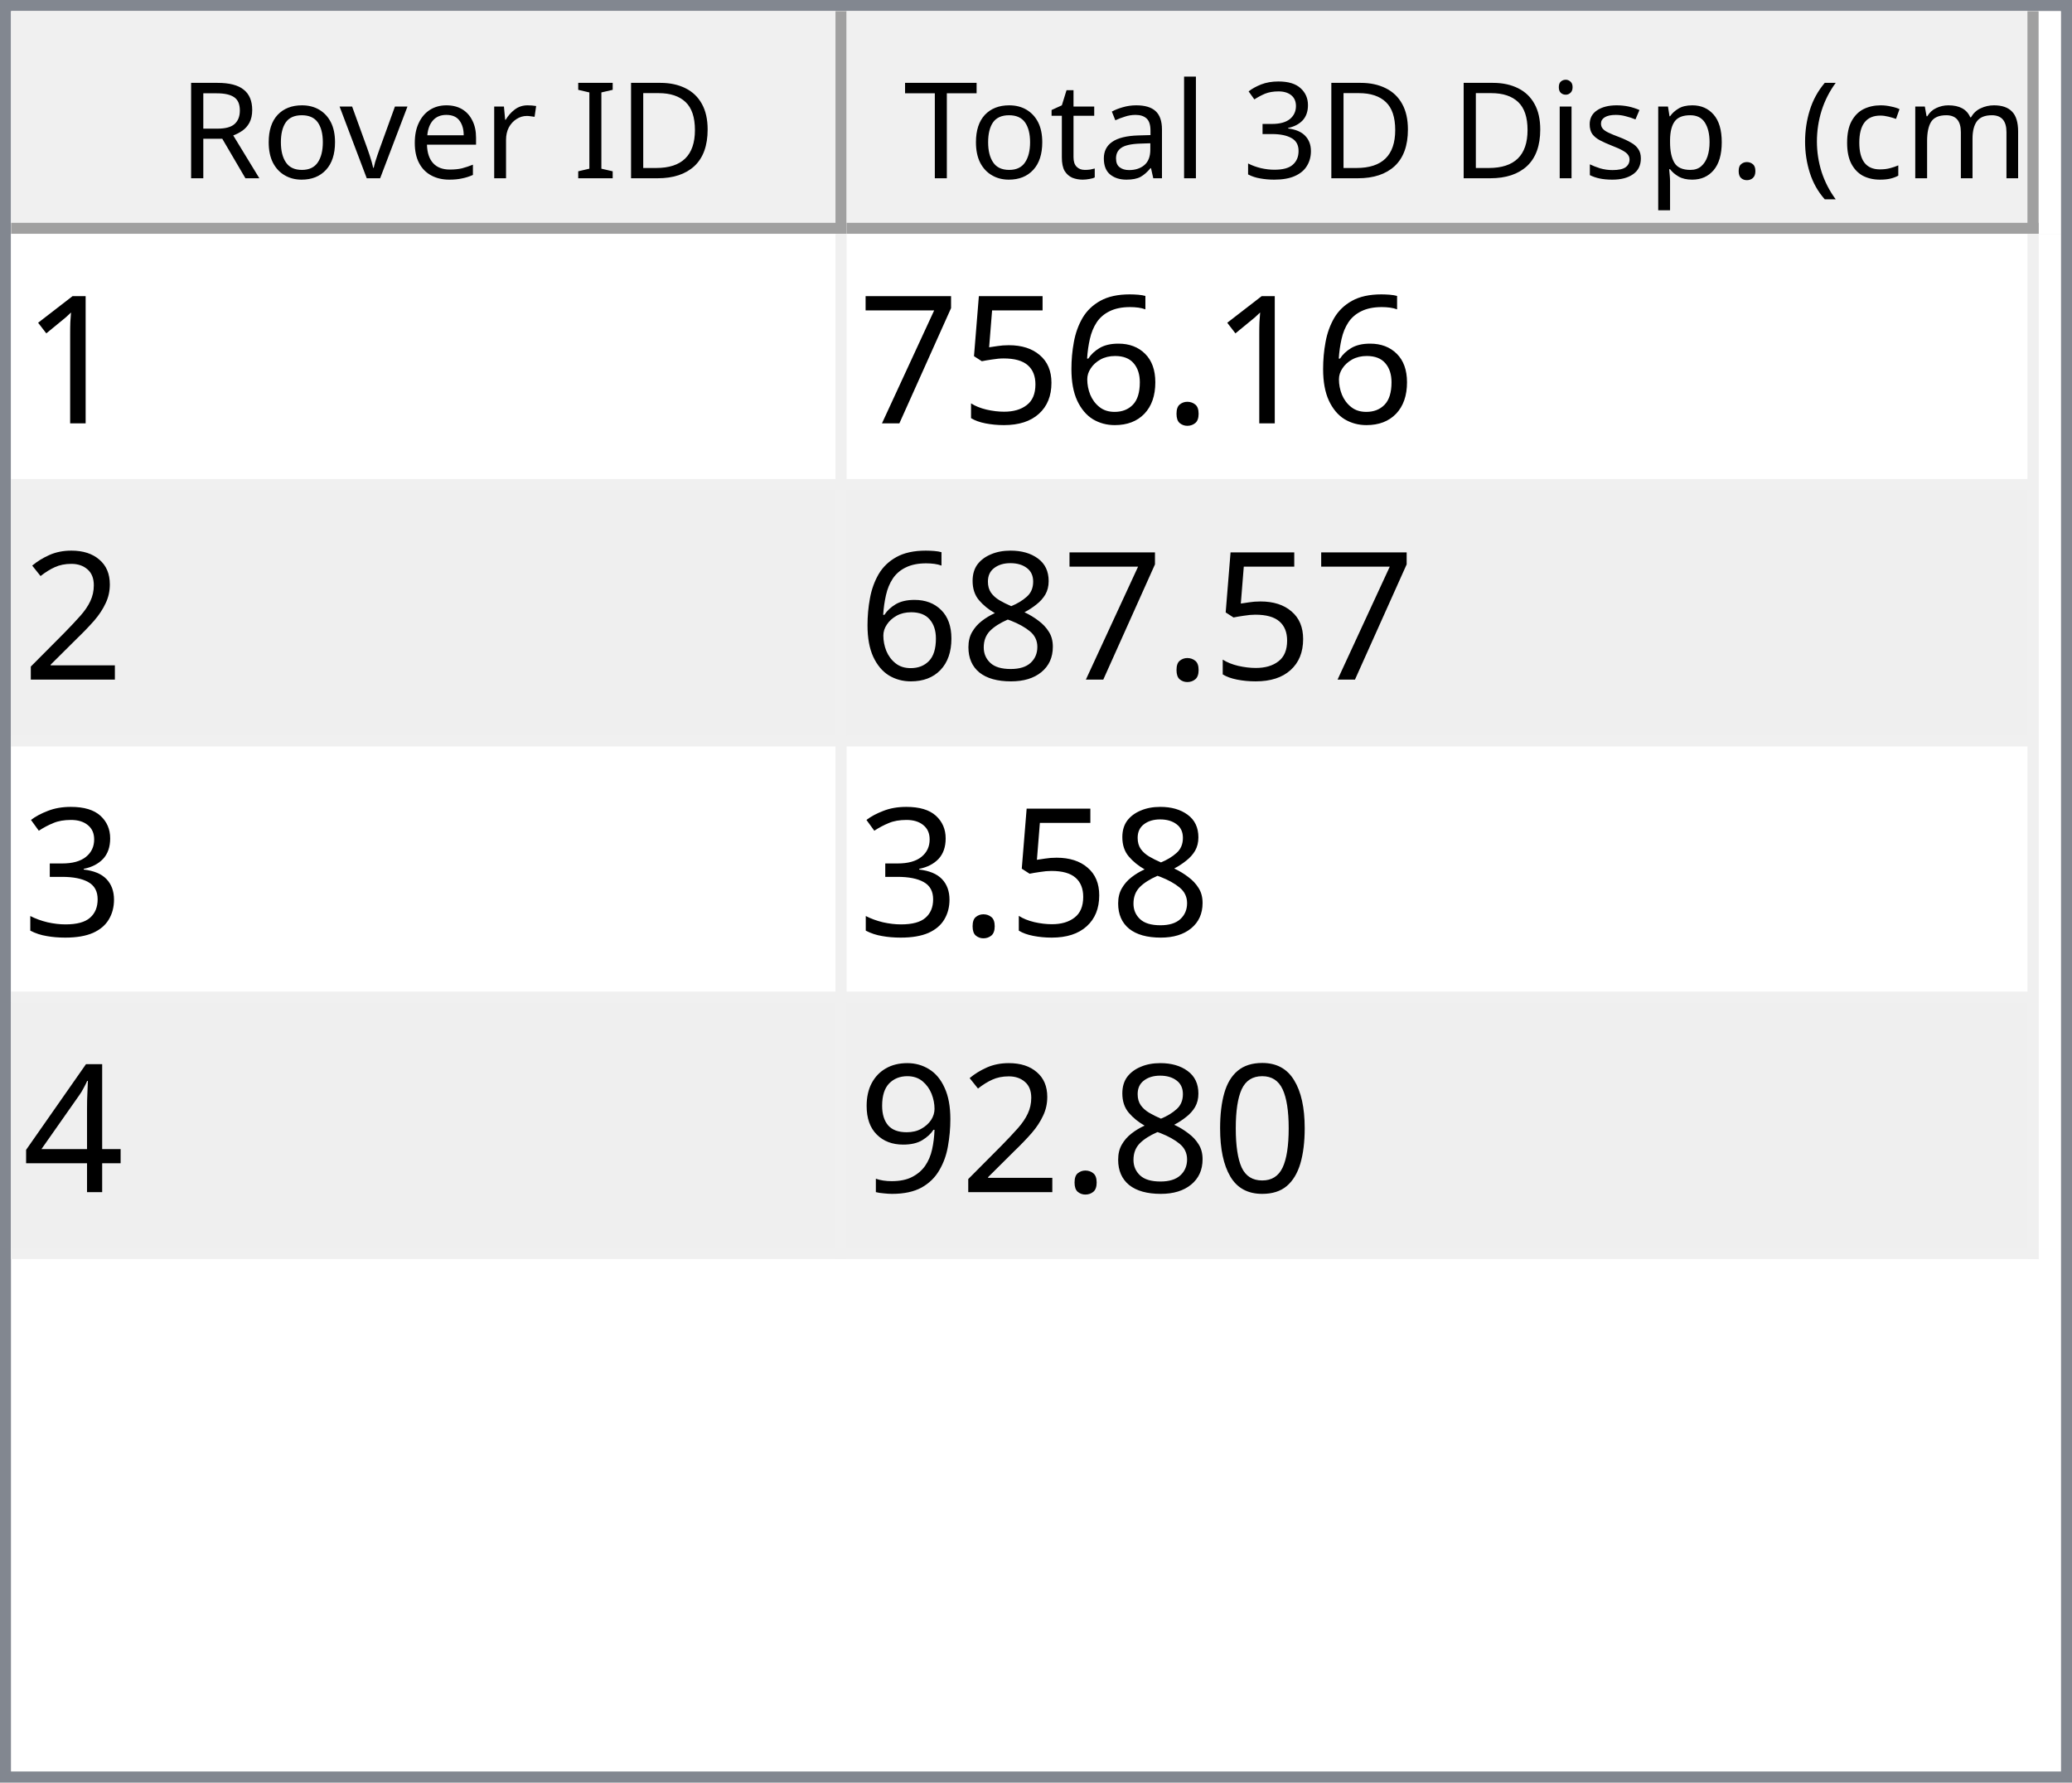
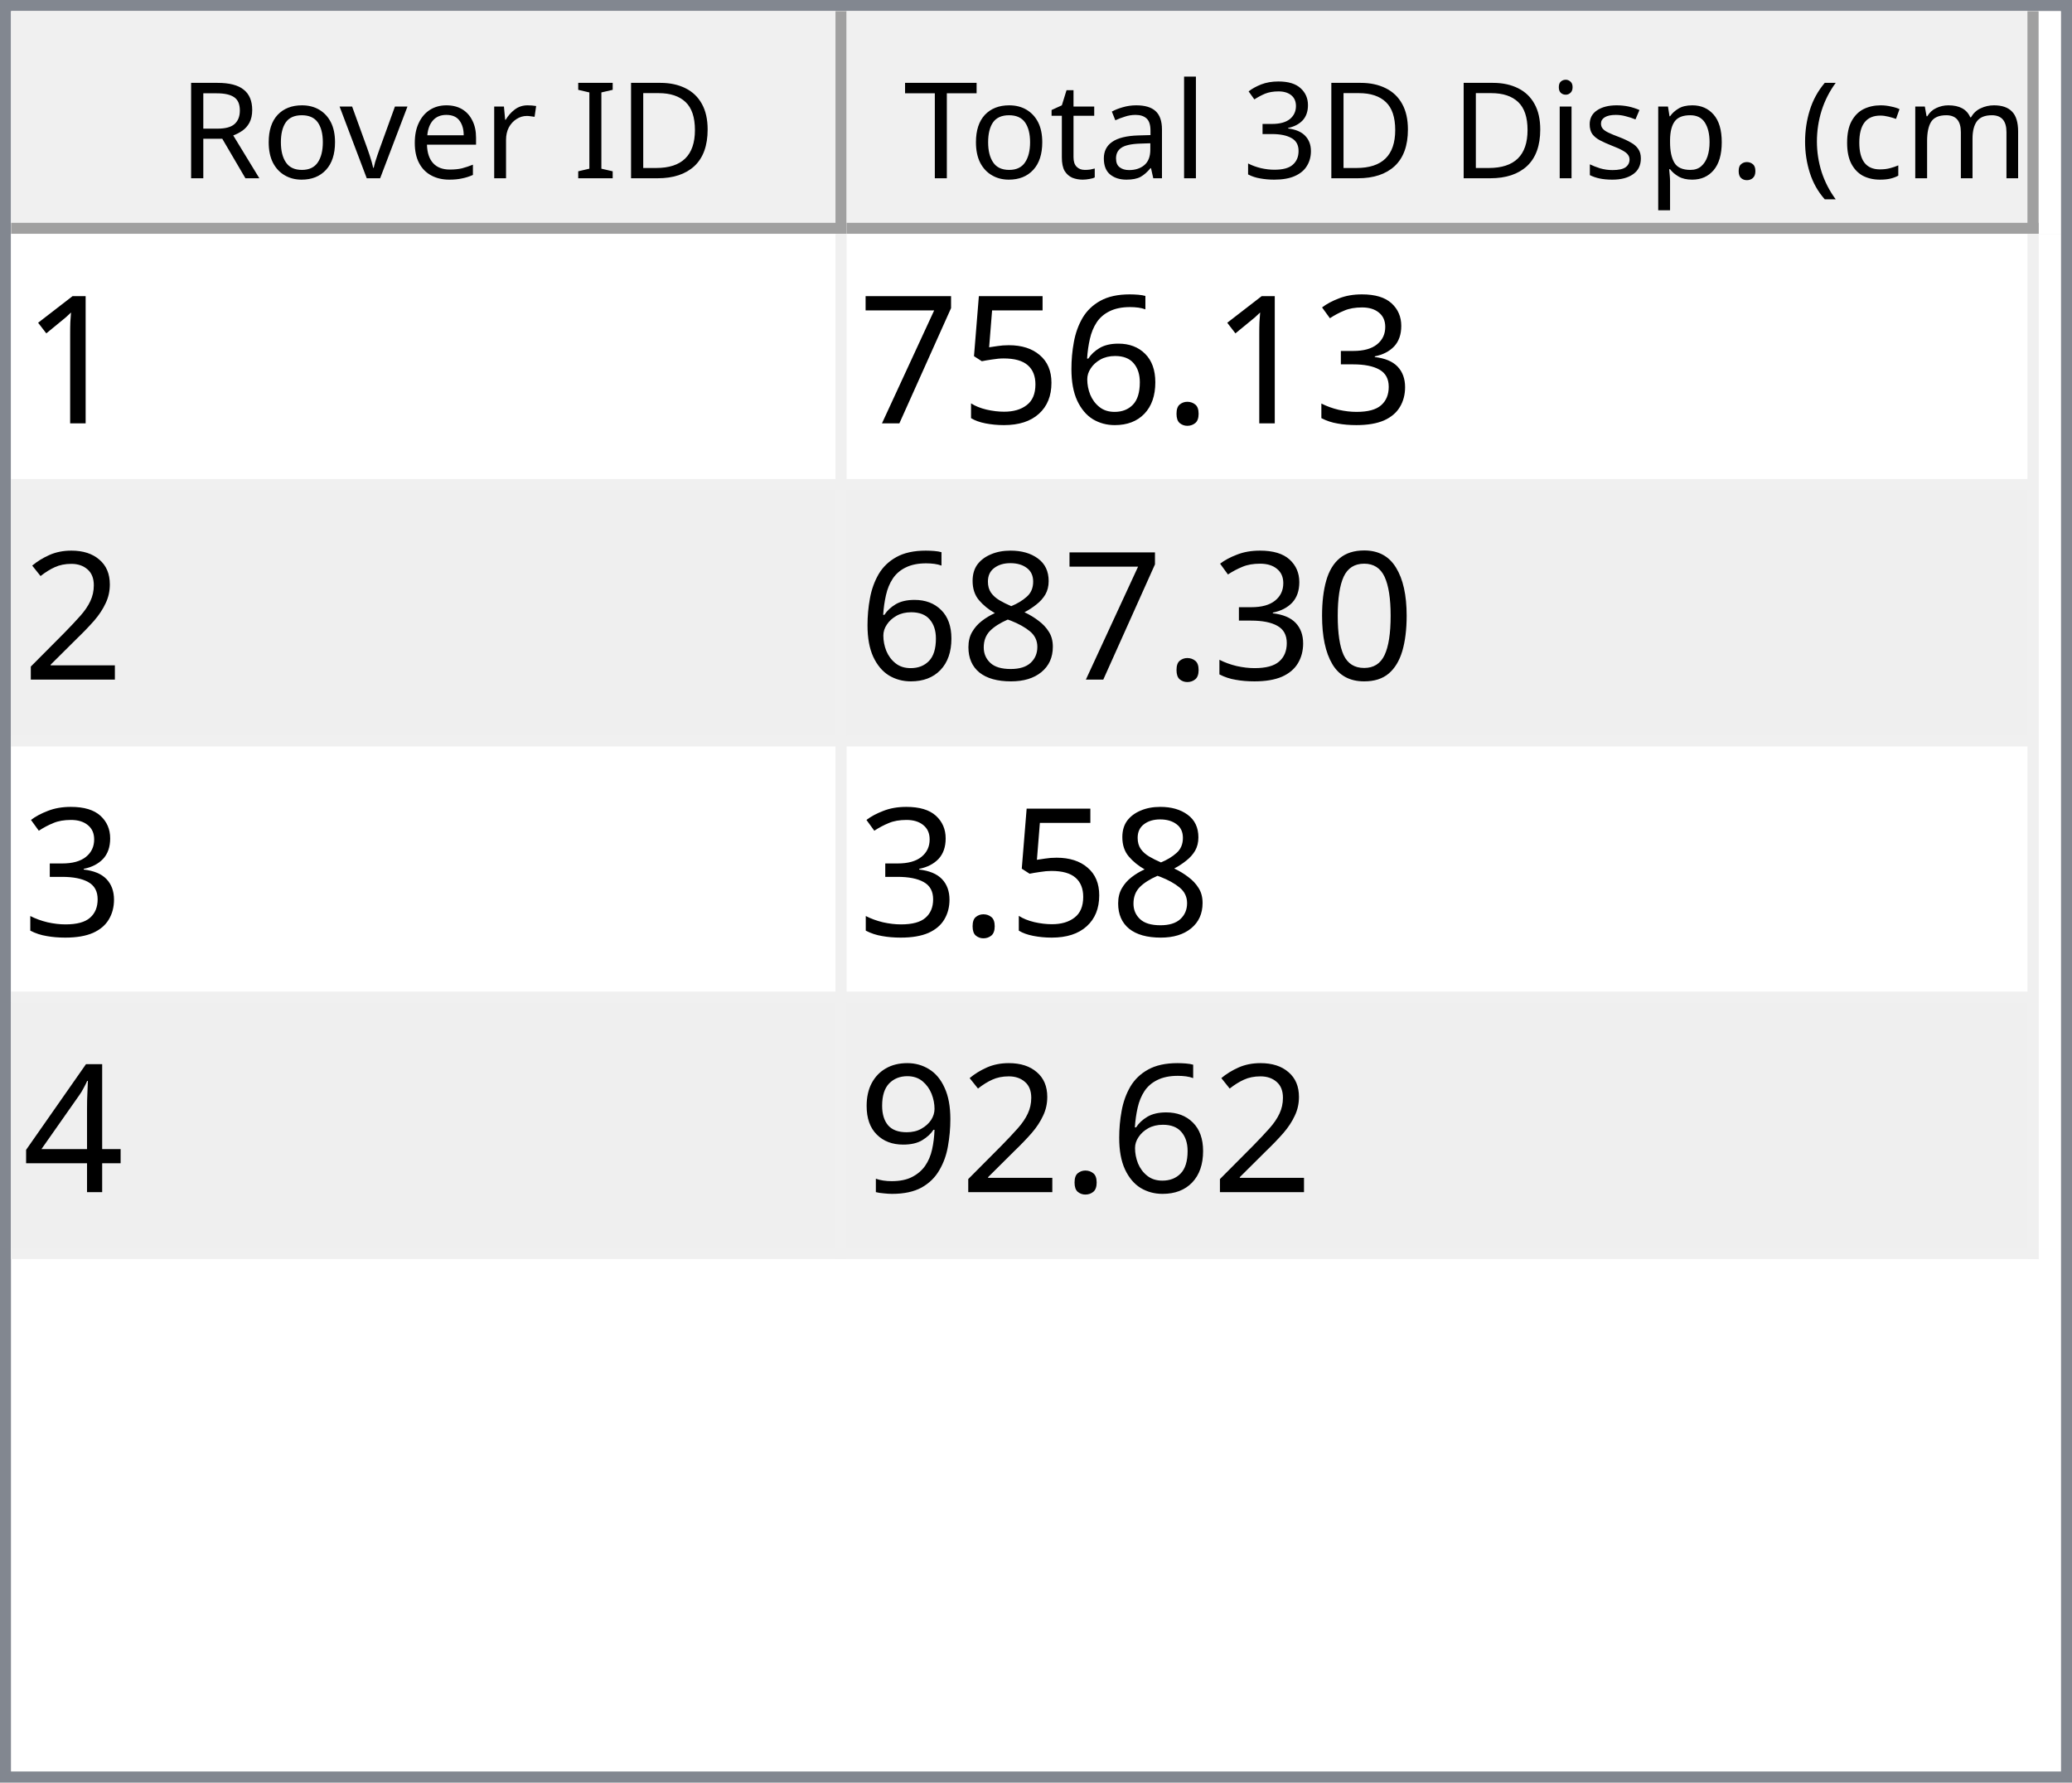
<svg xmlns="http://www.w3.org/2000/svg" style="fill-opacity:1; color-rendering:auto; color-interpolation:auto; text-rendering:auto; stroke:black; stroke-linecap:square; stroke-miterlimit:10; shape-rendering:auto; stroke-opacity:1; fill:black; stroke-dasharray:none; font-weight:normal; stroke-width:1; font-family:'Dialog'; font-style:normal; stroke-linejoin:miter; font-size:12px; stroke-dashoffset:0; image-rendering:auto;" width="186" height="160">
  <defs id="genericDefs" />
  <g>
    <defs id="defs1">
      <clipPath clipPathUnits="userSpaceOnUse" id="clipPath1">
        <path d="M0 0 L186 0 L186 160 L0 160 L0 0 Z" />
      </clipPath>
      <clipPath clipPathUnits="userSpaceOnUse" id="clipPath2">
        <path d="M0 0 L0 160 L186 160 L186 0 Z" />
      </clipPath>
      <clipPath clipPathUnits="userSpaceOnUse" id="clipPath3">
        <path d="M0 0 L0 20 L184 20 L184 0 Z" />
      </clipPath>
      <clipPath clipPathUnits="userSpaceOnUse" id="clipPath4">
        <path d="M0 0 L0 20 L75 20 L75 0 Z" />
      </clipPath>
      <clipPath clipPathUnits="userSpaceOnUse" id="clipPath5">
        <path d="M1 1 L1 19 L74 19 L74 1 Z" />
      </clipPath>
      <clipPath clipPathUnits="userSpaceOnUse" id="clipPath6">
        <path d="M0 0 L0 18 L73 18 L73 0 Z" />
      </clipPath>
      <clipPath clipPathUnits="userSpaceOnUse" id="clipPath7">
        <path d="M-0.5 -0.5 L-0.5 19.5 L74.5 19.5 L74.5 -0.5 Z" />
      </clipPath>
      <clipPath clipPathUnits="userSpaceOnUse" id="clipPath8">
        <path d="M0 0 L0 20 L107 20 L107 0 Z" />
      </clipPath>
      <clipPath clipPathUnits="userSpaceOnUse" id="clipPath9">
        <path d="M1 1 L1 19 L106 19 L106 1 Z" />
      </clipPath>
      <clipPath clipPathUnits="userSpaceOnUse" id="clipPath10">
        <path d="M0 0 L0 18 L105 18 L105 0 Z" />
      </clipPath>
      <clipPath clipPathUnits="userSpaceOnUse" id="clipPath11">
        <path d="M-0.5 -0.5 L-0.5 19.5 L106.5 19.5 L106.5 -0.5 Z" />
      </clipPath>
      <clipPath clipPathUnits="userSpaceOnUse" id="clipPath12">
        <path d="M0 0 L0 138 L184 138 L184 0 Z" />
      </clipPath>
      <clipPath clipPathUnits="userSpaceOnUse" id="clipPath13">
        <path d="M0 0 L0 92 L182 92 L182 0 Z" />
      </clipPath>
      <clipPath clipPathUnits="userSpaceOnUse" id="clipPath14">
        <path d="M-0.5 -0.5 L-0.5 91.5 L181.5 91.5 L181.5 -0.5 Z" />
      </clipPath>
      <clipPath clipPathUnits="userSpaceOnUse" id="clipPath15">
        <path d="M0 0 L0 22 L74 22 L74 0 Z" />
      </clipPath>
      <clipPath clipPathUnits="userSpaceOnUse" id="clipPath16">
        <path d="M0 0 L0 22 L106 22 L106 0 Z" />
      </clipPath>
      <font horiz-adv-x="64.551" id="font1">
        <font-face ascent="107.91" descent="25.098" units-per-em="100" style="font-style:normal; font-family:Segoe UI; font-weight:normal;" />
        <missing-glyph horiz-adv-x="64.551" d="M8.109 0 L8.109 68.266 L56.453 68.266 L56.453 0 L8.109 0 ZM15.328 7.234 L49.219 7.234 L49.219 61.031 L15.328 61.031 L15.328 7.234 Z" />
        <glyph unicode="D" horiz-adv-x="70.117" d="M9.188 0 L9.188 70.016 L28.516 70.016 Q65.531 70.016 65.531 35.891 Q65.531 19.672 55.25 9.836 Q44.969 0 27.734 0 L9.188 0 ZM17.391 62.594 L17.391 7.422 L27.828 7.422 Q41.609 7.422 49.273 14.797 Q56.938 22.172 56.938 35.688 Q56.938 62.594 28.328 62.594 L17.391 62.594 Z" />
        <glyph unicode="I" horiz-adv-x="26.611" d="M17.391 0 L9.188 0 L9.188 70.016 L17.391 70.016 L17.391 0 Z" />
        <glyph unicode=" " horiz-adv-x="27.393" d="" />
        <glyph unicode="r" horiz-adv-x="34.766" d="M34.188 41.891 Q32.078 43.5 28.125 43.5 Q23 43.5 19.555 38.672 Q16.109 33.844 16.109 25.484 L16.109 0 L8.109 0 L8.109 50 L16.109 50 L16.109 39.703 L16.312 39.703 Q18.016 44.969 21.531 47.922 Q25.047 50.875 29.391 50.875 Q32.516 50.875 34.188 50.203 L34.188 41.891 Z" />
        <glyph unicode="e" horiz-adv-x="52.295" d="M48.297 23 L12.984 23 Q13.188 14.656 17.484 10.109 Q21.781 5.562 29.297 5.562 Q37.75 5.562 44.828 11.141 L44.828 3.609 Q38.234 -1.172 27.391 -1.172 Q16.797 -1.172 10.742 5.641 Q4.688 12.453 4.688 24.812 Q4.688 36.469 11.305 43.82 Q17.922 51.172 27.734 51.172 Q37.547 51.172 42.922 44.828 Q48.297 38.484 48.297 27.203 L48.297 23 ZM40.094 29.781 Q40.047 36.719 36.75 40.578 Q33.453 44.438 27.594 44.438 Q21.922 44.438 17.969 40.383 Q14.016 36.328 13.094 29.781 L40.094 29.781 Z" />
        <glyph unicode="v" horiz-adv-x="47.9" d="M47.406 50 L27.484 0 L19.625 0 L0.688 50 L9.469 50 L22.172 13.672 Q23.578 9.672 23.922 6.688 L24.125 6.688 Q24.609 10.453 25.688 13.484 L38.969 50 L47.406 50 Z" />
        <glyph unicode="o" horiz-adv-x="58.594" d="M29 -1.172 Q17.922 -1.172 11.305 5.836 Q4.688 12.844 4.688 24.422 Q4.688 37.016 11.57 44.094 Q18.453 51.172 30.172 51.172 Q41.359 51.172 47.633 44.289 Q53.906 37.406 53.906 25.203 Q53.906 13.234 47.141 6.031 Q40.375 -1.172 29 -1.172 ZM29.594 44.438 Q21.875 44.438 17.383 39.188 Q12.891 33.938 12.891 24.703 Q12.891 15.828 17.43 10.695 Q21.969 5.562 29.594 5.562 Q37.359 5.562 41.531 10.594 Q45.703 15.625 45.703 24.906 Q45.703 34.281 41.531 39.359 Q37.359 44.438 29.594 44.438 Z" />
        <glyph unicode="R" horiz-adv-x="59.814" d="M59.375 0 L49.609 0 L37.891 19.625 Q36.281 22.359 34.766 24.289 Q33.25 26.219 31.664 27.438 Q30.078 28.656 28.25 29.219 Q26.422 29.781 24.125 29.781 L17.391 29.781 L17.391 0 L9.188 0 L9.188 70.016 L30.078 70.016 Q34.672 70.016 38.555 68.867 Q42.438 67.719 45.289 65.375 Q48.141 63.031 49.758 59.547 Q51.375 56.062 51.375 51.375 Q51.375 47.703 50.273 44.656 Q49.172 41.609 47.148 39.211 Q45.125 36.812 42.266 35.133 Q39.406 33.453 35.844 32.516 L35.844 32.328 Q37.594 31.547 38.891 30.547 Q40.188 29.547 41.359 28.18 Q42.531 26.812 43.68 25.078 Q44.828 23.344 46.234 21.047 L59.375 0 ZM17.391 62.594 L17.391 37.203 L28.516 37.203 Q31.594 37.203 34.203 38.133 Q36.812 39.062 38.719 40.797 Q40.625 42.531 41.703 45.047 Q42.781 47.562 42.781 50.688 Q42.781 56.297 39.141 59.445 Q35.5 62.594 28.609 62.594 L17.391 62.594 Z" />
        <glyph unicode=")" horiz-adv-x="30.176" d="M8.297 -15.922 L1.172 -15.922 Q16.406 2.344 16.406 26.812 Q16.406 51.469 1.078 70.016 L8.297 70.016 Q23.531 52.156 23.531 26.703 Q23.531 1.375 8.297 -15.922 Z" />
        <glyph unicode="m" horiz-adv-x="86.133" d="M79.109 0 L71.094 0 L71.094 28.719 Q71.094 37.016 68.531 40.727 Q65.969 44.438 59.906 44.438 Q54.781 44.438 51.195 39.75 Q47.609 35.062 47.609 28.516 L47.609 0 L39.594 0 L39.594 29.688 Q39.594 44.438 28.219 44.438 Q22.953 44.438 19.531 40.016 Q16.109 35.594 16.109 28.516 L16.109 0 L8.109 0 L8.109 50 L16.109 50 L16.109 42.094 L16.312 42.094 Q21.625 51.172 31.844 51.172 Q36.969 51.172 40.773 48.312 Q44.578 45.453 46 40.828 Q51.562 51.172 62.594 51.172 Q79.109 51.172 79.109 30.812 L79.109 0 Z" />
        <glyph unicode="c" horiz-adv-x="46.191" d="M42.188 2.297 Q36.422 -1.172 28.516 -1.172 Q17.828 -1.172 11.258 5.789 Q4.688 12.75 4.688 23.828 Q4.688 36.188 11.766 43.68 Q18.844 51.172 30.672 51.172 Q37.25 51.172 42.281 48.734 L42.281 40.531 Q36.719 44.438 30.375 44.438 Q22.703 44.438 17.797 38.945 Q12.891 33.453 12.891 24.516 Q12.891 15.719 17.508 10.641 Q22.125 5.562 29.891 5.562 Q36.422 5.562 42.188 9.906 L42.188 2.297 Z" />
        <glyph unicode="(" horiz-adv-x="30.176" d="M29.109 -15.922 L21.969 -15.922 Q6.844 1.375 6.844 26.703 Q6.844 52.156 21.969 70.016 L29.203 70.016 Q13.875 51.469 13.875 26.812 Q13.875 2.344 29.109 -15.922 Z" />
        <glyph unicode="." horiz-adv-x="21.68" d="M10.891 -1.078 Q8.641 -1.078 7.055 0.539 Q5.469 2.156 5.469 4.391 Q5.469 6.641 7.055 8.273 Q8.641 9.906 10.891 9.906 Q13.188 9.906 14.797 8.273 Q16.406 6.641 16.406 4.391 Q16.406 2.156 14.797 0.539 Q13.188 -1.078 10.891 -1.078 Z" />
        <glyph unicode="p" horiz-adv-x="58.789" d="M16.312 7.234 L16.109 7.234 L16.109 -23 L8.109 -23 L8.109 50 L16.109 50 L16.109 41.219 L16.312 41.219 Q22.219 51.172 33.594 51.172 Q43.266 51.172 48.688 44.461 Q54.109 37.75 54.109 26.469 Q54.109 13.922 48 6.375 Q41.891 -1.172 31.297 -1.172 Q21.578 -1.172 16.312 7.234 ZM16.109 27.391 L16.109 20.406 Q16.109 14.203 20.141 9.883 Q24.172 5.562 30.375 5.562 Q37.641 5.562 41.773 11.133 Q45.906 16.703 45.906 26.609 Q45.906 34.969 42.047 39.703 Q38.188 44.438 31.594 44.438 Q24.609 44.438 20.359 39.578 Q16.109 34.719 16.109 27.391 Z" />
        <glyph unicode="s" horiz-adv-x="42.432" d="M5.078 1.812 L5.078 10.406 Q11.625 5.562 19.484 5.562 Q30.031 5.562 30.031 12.594 Q30.031 14.594 29.125 15.992 Q28.219 17.391 26.68 18.461 Q25.141 19.531 23.07 20.383 Q21 21.234 18.609 22.172 Q15.281 23.484 12.766 24.828 Q10.25 26.172 8.57 27.859 Q6.891 29.547 6.031 31.695 Q5.172 33.844 5.172 36.719 Q5.172 40.234 6.789 42.945 Q8.406 45.656 11.086 47.484 Q13.766 49.312 17.211 50.242 Q20.656 51.172 24.312 51.172 Q30.812 51.172 35.938 48.922 L35.938 40.828 Q30.422 44.438 23.25 44.438 Q21 44.438 19.195 43.922 Q17.391 43.406 16.094 42.477 Q14.797 41.547 14.086 40.258 Q13.375 38.969 13.375 37.406 Q13.375 35.453 14.086 34.133 Q14.797 32.812 16.164 31.789 Q17.531 30.766 19.484 29.938 Q21.438 29.109 23.922 28.125 Q27.25 26.859 29.883 25.516 Q32.516 24.172 34.375 22.484 Q36.234 20.797 37.234 18.602 Q38.234 16.406 38.234 13.375 Q38.234 9.672 36.602 6.938 Q34.969 4.203 32.234 2.398 Q29.5 0.594 25.93 -0.289 Q22.359 -1.172 18.453 -1.172 Q10.75 -1.172 5.078 1.812 Z" />
        <glyph unicode="i" horiz-adv-x="24.219" d="M12.203 62.703 Q10.062 62.703 8.547 64.164 Q7.031 65.625 7.031 67.875 Q7.031 70.125 8.547 71.609 Q10.062 73.094 12.203 73.094 Q14.406 73.094 15.945 71.609 Q17.484 70.125 17.484 67.875 Q17.484 65.719 15.945 64.211 Q14.406 62.703 12.203 62.703 ZM16.109 0 L8.109 0 L8.109 50 L16.109 50 L16.109 0 Z" />
        <glyph unicode="3" horiz-adv-x="53.906" d="M46.531 19.828 Q46.531 15.094 44.75 11.211 Q42.969 7.328 39.719 4.57 Q36.469 1.812 31.93 0.297 Q27.391 -1.219 21.922 -1.219 Q11.922 -1.219 6 2.594 L6 11.188 Q13.094 5.609 22.219 5.609 Q25.875 5.609 28.828 6.539 Q31.781 7.469 33.906 9.227 Q36.031 10.984 37.18 13.477 Q38.328 15.969 38.328 19.094 Q38.328 32.812 18.797 32.812 L12.984 32.812 L12.984 39.594 L18.5 39.594 Q35.797 39.594 35.797 52.484 Q35.797 64.406 22.609 64.406 Q15.188 64.406 8.688 59.422 L8.688 67.188 Q15.375 71.188 24.609 71.188 Q29 71.188 32.57 69.969 Q36.141 68.75 38.68 66.555 Q41.219 64.359 42.609 61.281 Q44 58.203 44 54.5 Q44 40.672 30.031 36.719 L30.031 36.531 Q33.594 36.141 36.625 34.797 Q39.656 33.453 41.852 31.305 Q44.047 29.156 45.289 26.25 Q46.531 23.344 46.531 19.828 Z" />
        <glyph unicode="l" horiz-adv-x="24.219" d="M16.109 0 L8.109 0 L8.109 74.031 L16.109 74.031 L16.109 0 Z" />
        <glyph unicode="a" horiz-adv-x="50.879" d="M43.891 0 L35.891 0 L35.891 7.812 L35.688 7.812 Q30.469 -1.172 20.312 -1.172 Q12.844 -1.172 8.617 2.781 Q4.391 6.734 4.391 13.281 Q4.391 27.297 20.906 29.594 L35.891 31.688 Q35.891 44.438 25.594 44.438 Q16.547 44.438 9.281 38.281 L9.281 46.484 Q16.656 51.172 26.266 51.172 Q43.891 51.172 43.891 32.516 L43.891 0 ZM35.891 25.297 L23.828 23.641 Q18.266 22.859 15.43 20.875 Q12.594 18.891 12.594 13.875 Q12.594 10.203 15.211 7.883 Q17.828 5.562 22.172 5.562 Q28.125 5.562 32.008 9.742 Q35.891 13.922 35.891 20.312 L35.891 25.297 Z" />
        <glyph unicode="t" horiz-adv-x="33.887" d="M31.297 0.484 Q28.469 -1.078 23.828 -1.078 Q10.688 -1.078 10.688 13.578 L10.688 43.172 L2.094 43.172 L2.094 50 L10.688 50 L10.688 62.203 L18.703 64.797 L18.703 50 L31.297 50 L31.297 43.172 L18.703 43.172 L18.703 14.984 Q18.703 9.969 20.414 7.82 Q22.125 5.672 26.078 5.672 Q29.109 5.672 31.297 7.328 L31.297 0.484 Z" />
        <glyph unicode="T" horiz-adv-x="52.393" d="M50.594 62.594 L30.375 62.594 L30.375 0 L22.172 0 L22.172 62.594 L2 62.594 L2 70.016 L50.594 70.016 L50.594 62.594 Z" />
      </font>
      <font horiz-adv-x="75.0" id="font2">
        <font-face ascent="100.537" descent="21.973" units-per-em="100" style="font-style:normal; font-family:sans-serif; font-weight:normal;" />
        <missing-glyph horiz-adv-x="75.0" d="M12.5 0 L12.5 62.5 L62.5 62.5 L62.5 0 L12.5 0 ZM14.062 1.562 L60.938 1.562 L60.938 60.938 L14.062 60.938 L14.062 1.562 Z" />
        <glyph unicode="1" horiz-adv-x="55.615" d="M37.25 0 L28.469 0 L28.469 56 Q25.297 52.984 20.141 49.953 Q14.984 46.922 10.891 45.406 L10.891 53.906 Q18.266 57.375 23.781 62.305 Q29.297 67.234 31.594 71.875 L37.25 71.875 L37.25 0 Z" />
+         <glyph unicode="3" horiz-adv-x="55.615" d="M4.203 18.891 L12.984 20.062 Q14.5 12.594 18.141 9.297 Q21.781 6 27 6 Q33.203 6 37.477 10.297 Q41.75 14.594 41.75 20.953 Q41.75 27 37.797 30.93 Q33.844 34.859 27.734 34.859 Q25.25 34.859 21.531 33.891 L22.516 41.609 Q23.391 41.5 23.922 41.5 Q29.547 41.5 34.039 44.43 Q38.531 47.359 38.531 53.469 Q38.531 58.297 35.258 61.477 Q31.984 64.656 26.812 64.656 Q21.688 64.656 18.266 61.43 Q14.844 58.203 13.875 51.766 L5.078 53.328 Q6.688 62.156 12.398 67.016 Q18.109 71.875 26.609 71.875 Q32.469 71.875 37.398 69.359 Q42.328 66.844 44.945 62.5 Q47.562 58.156 47.562 53.266 Q47.562 48.641 45.07 44.828 Q42.578 41.016 37.703 38.766 Q44.047 37.312 47.562 32.695 Q51.078 28.078 51.078 21.141 Q51.078 11.766 44.242 5.25 Q37.406 -1.266 26.953 -1.266 Q17.531 -1.266 11.305 4.352 Q5.078 9.969 4.203 18.891 Z" />
        <glyph unicode="." horiz-adv-x="27.783" d="M9.078 0 L9.078 10.016 L19.094 10.016 L19.094 0 L9.078 0 Z" />
        <glyph unicode="6" horiz-adv-x="55.615" d="M49.75 54.047 L41.016 53.375 Q39.844 58.547 37.703 60.891 Q34.125 64.656 28.906 64.656 Q24.703 64.656 21.531 62.312 Q17.391 59.281 14.992 53.469 Q12.594 47.656 12.5 36.922 Q15.672 41.75 20.266 44.094 Q24.859 46.438 29.891 46.438 Q38.672 46.438 44.852 39.969 Q51.031 33.5 51.031 23.25 Q51.031 16.5 48.125 10.719 Q45.219 4.938 40.141 1.859 Q35.062 -1.219 28.609 -1.219 Q17.625 -1.219 10.695 6.859 Q3.766 14.938 3.766 33.5 Q3.766 54.25 11.422 63.672 Q18.109 71.875 29.438 71.875 Q37.891 71.875 43.289 67.141 Q48.688 62.406 49.75 54.047 ZM13.875 23.188 Q13.875 18.656 15.797 14.508 Q17.719 10.359 21.188 8.18 Q24.656 6 28.469 6 Q34.031 6 38.039 10.492 Q42.047 14.984 42.047 22.703 Q42.047 30.125 38.086 34.398 Q34.125 38.672 28.125 38.672 Q22.172 38.672 18.023 34.398 Q13.875 30.125 13.875 23.188 Z" />
        <glyph unicode="5" horiz-adv-x="55.615" d="M4.156 18.75 L13.375 19.531 Q14.406 12.797 18.141 9.398 Q21.875 6 27.156 6 Q33.5 6 37.891 10.789 Q42.281 15.578 42.281 23.484 Q42.281 31 38.062 35.352 Q33.844 39.703 27 39.703 Q22.75 39.703 19.336 37.773 Q15.922 35.844 13.969 32.766 L5.719 33.844 L12.641 70.609 L48.25 70.609 L48.25 62.203 L19.672 62.203 L15.828 42.969 Q22.266 47.469 29.344 47.469 Q38.719 47.469 45.164 40.969 Q51.609 34.469 51.609 24.266 Q51.609 14.547 45.953 7.469 Q39.062 -1.219 27.156 -1.219 Q17.391 -1.219 11.211 4.25 Q5.031 9.719 4.156 18.75 Z" />
        <glyph unicode="7" horiz-adv-x="55.615" d="M4.734 62.203 L4.734 70.656 L51.078 70.656 L51.078 63.812 Q44.234 56.547 37.523 44.484 Q30.812 32.422 27.156 19.672 Q24.516 10.688 23.781 0 L14.75 0 Q14.891 8.453 18.062 20.414 Q21.234 32.375 27.172 43.484 Q33.109 54.594 39.797 62.203 L4.734 62.203 Z" />
        <glyph unicode="2" horiz-adv-x="55.615" d="M50.344 8.453 L50.344 0 L3.031 0 Q2.938 3.172 4.047 6.109 Q5.859 10.938 9.836 15.625 Q13.812 20.312 21.344 26.469 Q33.016 36.031 37.117 41.625 Q41.219 47.219 41.219 52.203 Q41.219 57.422 37.477 61.008 Q33.734 64.594 27.734 64.594 Q21.391 64.594 17.578 60.789 Q13.766 56.984 13.719 50.25 L4.688 51.172 Q5.609 61.281 11.664 66.578 Q17.719 71.875 27.938 71.875 Q38.234 71.875 44.242 66.164 Q50.25 60.453 50.25 52 Q50.25 47.703 48.492 43.555 Q46.734 39.406 42.656 34.812 Q38.578 30.219 29.109 22.219 Q21.188 15.578 18.945 13.211 Q16.703 10.844 15.234 8.453 L50.344 8.453 Z" />
+         <glyph unicode="0" horiz-adv-x="55.615" d="M4.156 35.297 Q4.156 48 6.766 55.742 Q9.375 63.484 14.523 67.68 Q19.672 71.875 27.484 71.875 Q33.25 71.875 37.594 69.555 Q41.938 67.234 44.773 62.867 Q47.609 58.5 49.219 52.227 Q50.828 45.953 50.828 35.297 Q50.828 22.703 48.242 14.969 Q45.656 7.234 40.508 3.008 Q35.359 -1.219 27.484 -1.219 Q17.141 -1.219 11.234 6.203 Q4.156 15.141 4.156 35.297 ZM13.188 35.297 Q13.188 17.672 17.312 11.836 Q21.438 6 27.484 6 Q33.547 6 37.672 11.859 Q41.797 17.719 41.797 35.297 Q41.797 52.984 37.672 58.789 Q33.547 64.594 27.391 64.594 Q21.344 64.594 17.719 59.469 Q13.188 52.938 13.188 35.297 Z" />
        <glyph unicode="8" horiz-adv-x="55.615" d="M17.672 38.812 Q12.203 40.828 9.57 44.539 Q6.938 48.25 6.938 53.422 Q6.938 61.234 12.555 66.555 Q18.172 71.875 27.484 71.875 Q36.859 71.875 42.578 66.43 Q48.297 60.984 48.297 53.172 Q48.297 48.188 45.68 44.508 Q43.062 40.828 37.75 38.812 Q44.344 36.672 47.781 31.883 Q51.219 27.094 51.219 20.453 Q51.219 11.281 44.727 5.031 Q38.234 -1.219 27.641 -1.219 Q17.047 -1.219 10.547 5.055 Q4.047 11.328 4.047 20.703 Q4.047 27.688 7.594 32.398 Q11.141 37.109 17.672 38.812 ZM15.922 53.719 Q15.922 48.641 19.195 45.414 Q22.469 42.188 27.688 42.188 Q32.766 42.188 36.016 45.383 Q39.266 48.578 39.266 53.219 Q39.266 58.062 35.914 61.359 Q32.562 64.656 27.594 64.656 Q22.562 64.656 19.242 61.43 Q15.922 58.203 15.922 53.719 ZM13.094 20.656 Q13.094 16.891 14.875 13.375 Q16.656 9.859 20.172 7.93 Q23.688 6 27.734 6 Q34.031 6 38.133 10.055 Q42.234 14.109 42.234 20.359 Q42.234 26.703 38.016 30.859 Q33.797 35.016 27.438 35.016 Q21.234 35.016 17.164 30.914 Q13.094 26.812 13.094 20.656 Z" />
-         <glyph unicode="3" horiz-adv-x="55.615" d="M4.203 18.891 L12.984 20.062 Q14.5 12.594 18.141 9.297 Q21.781 6 27 6 Q33.203 6 37.477 10.297 Q41.75 14.594 41.75 20.953 Q41.75 27 37.797 30.93 Q33.844 34.859 27.734 34.859 Q25.25 34.859 21.531 33.891 L22.516 41.609 Q23.391 41.5 23.922 41.5 Q29.547 41.5 34.039 44.43 Q38.531 47.359 38.531 53.469 Q38.531 58.297 35.258 61.477 Q31.984 64.656 26.812 64.656 Q21.688 64.656 18.266 61.43 Q14.844 58.203 13.875 51.766 L5.078 53.328 Q6.688 62.156 12.398 67.016 Q18.109 71.875 26.609 71.875 Q32.469 71.875 37.398 69.359 Q42.328 66.844 44.945 62.5 Q47.562 58.156 47.562 53.266 Q47.562 48.641 45.07 44.828 Q42.578 41.016 37.703 38.766 Q44.047 37.312 47.562 32.695 Q51.078 28.078 51.078 21.141 Q51.078 11.766 44.242 5.25 Q37.406 -1.266 26.953 -1.266 Q17.531 -1.266 11.305 4.352 Q5.078 9.969 4.203 18.891 Z" />
        <glyph unicode="4" horiz-adv-x="55.615" d="M32.328 0 L32.328 17.141 L1.266 17.141 L1.266 25.203 L33.938 71.578 L41.109 71.578 L41.109 25.203 L50.781 25.203 L50.781 17.141 L41.109 17.141 L41.109 0 L32.328 0 ZM32.328 25.203 L32.328 57.469 L9.906 25.203 L32.328 25.203 Z" />
-         <glyph unicode="0" horiz-adv-x="55.615" d="M4.156 35.297 Q4.156 48 6.766 55.742 Q9.375 63.484 14.523 67.68 Q19.672 71.875 27.484 71.875 Q33.25 71.875 37.594 69.555 Q41.938 67.234 44.773 62.867 Q47.609 58.5 49.219 52.227 Q50.828 45.953 50.828 35.297 Q50.828 22.703 48.242 14.969 Q45.656 7.234 40.508 3.008 Q35.359 -1.219 27.484 -1.219 Q17.141 -1.219 11.234 6.203 Q4.156 15.141 4.156 35.297 ZM13.188 35.297 Q13.188 17.672 17.312 11.836 Q21.438 6 27.484 6 Q33.547 6 37.672 11.859 Q41.797 17.719 41.797 35.297 Q41.797 52.984 37.672 58.789 Q33.547 64.594 27.391 64.594 Q21.344 64.594 17.719 59.469 Q13.188 52.938 13.188 35.297 Z" />
        <glyph unicode="9" horiz-adv-x="55.615" d="M5.469 16.547 L13.922 17.328 Q14.984 11.375 18.016 8.688 Q21.047 6 25.781 6 Q29.828 6 32.883 7.859 Q35.938 9.719 37.891 12.82 Q39.844 15.922 41.164 21.195 Q42.484 26.469 42.484 31.938 Q42.484 32.516 42.438 33.688 Q39.797 29.5 35.234 26.883 Q30.672 24.266 25.344 24.266 Q16.453 24.266 10.305 30.711 Q4.156 37.156 4.156 47.703 Q4.156 58.594 10.578 65.234 Q17 71.875 26.656 71.875 Q33.641 71.875 39.43 68.117 Q45.219 64.359 48.219 57.398 Q51.219 50.438 51.219 37.25 Q51.219 23.531 48.242 15.406 Q45.266 7.281 39.383 3.031 Q33.5 -1.219 25.594 -1.219 Q17.188 -1.219 11.867 3.445 Q6.547 8.109 5.469 16.547 ZM41.453 48.141 Q41.453 55.719 37.43 60.156 Q33.406 64.594 27.734 64.594 Q21.875 64.594 17.531 59.812 Q13.188 55.031 13.188 47.406 Q13.188 40.578 17.312 36.305 Q21.438 32.031 27.484 32.031 Q33.594 32.031 37.523 36.305 Q41.453 40.578 41.453 48.141 Z" />
      </font>
    </defs>
    <g style="fill:white; stroke:white;">
      <rect x="0" y="0" width="186" style="clip-path:url(#clipPath1); stroke:none;" height="160" />
    </g>
    <g style="fill:white; text-rendering:optimizeSpeed; color-rendering:optimizeSpeed; image-rendering:optimizeSpeed; shape-rendering:crispEdges; stroke:white; color-interpolation:sRGB;">
      <rect x="0" width="186" height="160" y="0" style="stroke:none;" />
      <path style="stroke:none;" d="M0 160 L186 160 L186 0 L0 0 Z" />
    </g>
    <g style="fill:rgb(240,240,240); font-family:'Segoe UI'; stroke:rgb(240,240,240);">
      <rect x="0" y="0" width="186" style="clip-path:url(#clipPath2); stroke:none;" height="160" />
    </g>
    <g style="fill:rgb(130,135,144); font-family:'Segoe UI'; stroke:rgb(130,135,144);">
      <path d="M0 0 L186 0 L186 160 L0 160 L0 0 ZM1 1 L185 1 L185 159 L1 159 L1 1 Z" style="fill-rule:evenodd; clip-path:url(#clipPath2); stroke:none;" />
    </g>
    <g style="fill:white; font-family:'Segoe UI'; stroke:white;" transform="translate(1,1)">
      <rect x="0" y="0" width="184" style="clip-path:url(#clipPath3); stroke:none;" height="20" />
    </g>
    <g style="fill:rgb(240,240,240); font-family:'Segoe UI'; stroke:rgb(240,240,240);" transform="translate(1,1)">
      <rect x="0" y="0" width="75" style="clip-path:url(#clipPath4); stroke:none;" height="20" />
    </g>
    <g style="font-family:'Segoe UI';" transform="translate(2,2)">
      <text x="14" xml:space="preserve" y="14" style="clip-path:url(#clipPath6); stroke:none;">Rover ID</text>
    </g>
    <g style="fill:rgb(160,160,160); font-family:'Segoe UI'; stroke:rgb(160,160,160); stroke-linejoin:bevel;" transform="translate(1.5,1.5)">
      <line x1="74" x2="74" y1="0" style="fill:none; clip-path:url(#clipPath7);" y2="19" />
    </g>
    <g style="fill:rgb(160,160,160); font-family:'Segoe UI'; stroke:rgb(160,160,160); stroke-linejoin:bevel;" transform="matrix(1,0,0,1,1,1) translate(0.5,0.5)">
      <line x1="0" x2="74" y1="19" style="fill:none; clip-path:url(#clipPath7);" y2="19" />
    </g>
    <g style="fill:rgb(240,240,240); font-family:'Segoe UI'; stroke:rgb(240,240,240);" transform="translate(76,1)">
      <rect x="0" y="0" width="107" style="clip-path:url(#clipPath8); stroke:none;" height="20" />
    </g>
    <g style="font-family:'Segoe UI';" transform="translate(77,2)">
      <text x="1" xml:space="preserve" y="14" style="clip-path:url(#clipPath10); stroke:none;"> Total 3D Disp. (cm)</text>
    </g>
    <g style="fill:rgb(160,160,160); font-family:'Segoe UI'; stroke:rgb(160,160,160); stroke-linejoin:bevel;" transform="translate(76.5,1.5)">
      <line x1="106" x2="106" y1="0" style="fill:none; clip-path:url(#clipPath11);" y2="19" />
    </g>
    <g style="fill:rgb(160,160,160); font-family:'Segoe UI'; stroke:rgb(160,160,160); stroke-linejoin:bevel;" transform="matrix(1,0,0,1,76,1) translate(0.5,0.5)">
      <line x1="0" x2="106" y1="19" style="fill:none; clip-path:url(#clipPath11);" y2="19" />
    </g>
    <g style="fill:white; font-family:'Segoe UI'; stroke:white;" transform="translate(1,21)">
      <rect x="0" y="0" width="184" style="clip-path:url(#clipPath12); stroke:none;" height="138" />
    </g>
    <g style="fill:rgb(240,240,240); font-size:16px; font-family:sans-serif; stroke:rgb(240,240,240);" transform="translate(1,21)">
      <rect x="0" y="0" width="182" style="clip-path:url(#clipPath13); stroke:none;" height="92" />
      <line transform="translate(0.5,0.5)" x1="0" x2="181" y1="22" style="clip-path:url(#clipPath14); fill:none; stroke-linejoin:bevel;" y2="22" />
    </g>
    <g transform="matrix(1,0,0,1,1,21) translate(0.5,0.5)" style="fill:rgb(240,240,240); font-size:16px; font-family:sans-serif; stroke:rgb(240,240,240); stroke-linejoin:bevel;">
      <line x1="0" x2="181" y1="45" style="fill:none; clip-path:url(#clipPath14);" y2="45" />
    </g>
    <g transform="matrix(1,0,0,1,1,21) translate(0.5,0.5)" style="fill:rgb(240,240,240); font-size:16px; font-family:sans-serif; stroke:rgb(240,240,240); stroke-linejoin:bevel;">
      <line x1="0" x2="181" y1="68" style="fill:none; clip-path:url(#clipPath14);" y2="68" />
    </g>
    <g transform="matrix(1,0,0,1,1,21) translate(0.5,0.5)" style="fill:rgb(240,240,240); font-size:16px; font-family:sans-serif; stroke:rgb(240,240,240); stroke-linejoin:bevel;">
      <line x1="0" x2="181" y1="91" style="fill:none; clip-path:url(#clipPath14);" y2="91" />
    </g>
    <g transform="matrix(1,0,0,1,1,21) translate(0.5,0.5)" style="fill:rgb(240,240,240); font-size:16px; font-family:sans-serif; stroke:rgb(240,240,240); stroke-linejoin:bevel;">
      <line x1="74" x2="74" y1="0" style="fill:none; clip-path:url(#clipPath14);" y2="91" />
    </g>
    <g transform="matrix(1,0,0,1,1,21) translate(0.5,0.5)" style="fill:rgb(240,240,240); font-size:16px; font-family:sans-serif; stroke:rgb(240,240,240); stroke-linejoin:bevel;">
      <line x1="181" x2="181" y1="0" style="fill:none; clip-path:url(#clipPath14);" y2="91" />
    </g>
    <g style="fill:white; font-size:16px; font-family:sans-serif; stroke:white;" transform="matrix(1,0,0,1,1,21)">
      <rect x="0" y="0" width="74" style="clip-path:url(#clipPath15); stroke:none;" height="22" />
      <text x="1" y="17" style="fill:black; clip-path:url(#clipPath15); stroke:none;" xml:space="preserve">1</text>
    </g>
    <g style="fill:white; font-size:16px; font-family:sans-serif; stroke:white;" transform="matrix(1,0,0,1,1,21) translate(75,0)">
      <rect x="0" y="0" width="106" style="clip-path:url(#clipPath16); stroke:none;" height="22" />
-       <text x="1" y="17" style="fill:black; clip-path:url(#clipPath16); stroke:none;" xml:space="preserve">756.16</text>
+       <text x="1" y="17" style="fill:black; clip-path:url(#clipPath16); stroke:none;" xml:space="preserve">756.13</text>
    </g>
    <g style="fill:rgb(239,239,239); font-size:16px; font-family:sans-serif; stroke:rgb(239,239,239);" transform="matrix(1,0,0,1,1,21) translate(0,23)">
      <rect x="0" y="0" width="74" style="clip-path:url(#clipPath15); stroke:none;" height="22" />
      <text x="1" y="17" style="fill:black; clip-path:url(#clipPath15); stroke:none;" xml:space="preserve">2</text>
    </g>
    <g style="fill:rgb(239,239,239); font-size:16px; font-family:sans-serif; stroke:rgb(239,239,239);" transform="matrix(1,0,0,1,1,21) translate(75,23)">
      <rect x="0" y="0" width="106" style="clip-path:url(#clipPath16); stroke:none;" height="22" />
-       <text x="1" y="17" style="fill:black; clip-path:url(#clipPath16); stroke:none;" xml:space="preserve">687.57</text>
+       <text x="1" y="17" style="fill:black; clip-path:url(#clipPath16); stroke:none;" xml:space="preserve">687.30</text>
    </g>
    <g style="fill:white; font-size:16px; font-family:sans-serif; stroke:white;" transform="matrix(1,0,0,1,1,21) translate(0,46)">
      <rect x="0" y="0" width="74" style="clip-path:url(#clipPath15); stroke:none;" height="22" />
      <text x="1" y="17" style="fill:black; clip-path:url(#clipPath15); stroke:none;" xml:space="preserve">3</text>
    </g>
    <g style="fill:white; font-size:16px; font-family:sans-serif; stroke:white;" transform="matrix(1,0,0,1,1,21) translate(75,46)">
      <rect x="0" y="0" width="106" style="clip-path:url(#clipPath16); stroke:none;" height="22" />
      <text x="1" y="17" style="fill:black; clip-path:url(#clipPath16); stroke:none;" xml:space="preserve">3.58</text>
    </g>
    <g style="fill:rgb(239,239,239); font-size:16px; font-family:sans-serif; stroke:rgb(239,239,239);" transform="matrix(1,0,0,1,1,21) translate(0,69)">
      <rect x="0" y="0" width="74" style="clip-path:url(#clipPath15); stroke:none;" height="22" />
      <text x="1" y="17" style="fill:black; clip-path:url(#clipPath15); stroke:none;" xml:space="preserve">4</text>
    </g>
    <g style="fill:rgb(239,239,239); font-size:16px; font-family:sans-serif; stroke:rgb(239,239,239);" transform="matrix(1,0,0,1,1,21) translate(75,69)">
      <rect x="0" y="0" width="106" style="clip-path:url(#clipPath16); stroke:none;" height="22" />
-       <text x="1" y="17" style="fill:black; clip-path:url(#clipPath16); stroke:none;" xml:space="preserve">92.80</text>
+       <text x="1" y="17" style="fill:black; clip-path:url(#clipPath16); stroke:none;" xml:space="preserve">92.62</text>
    </g>
  </g>
</svg>
